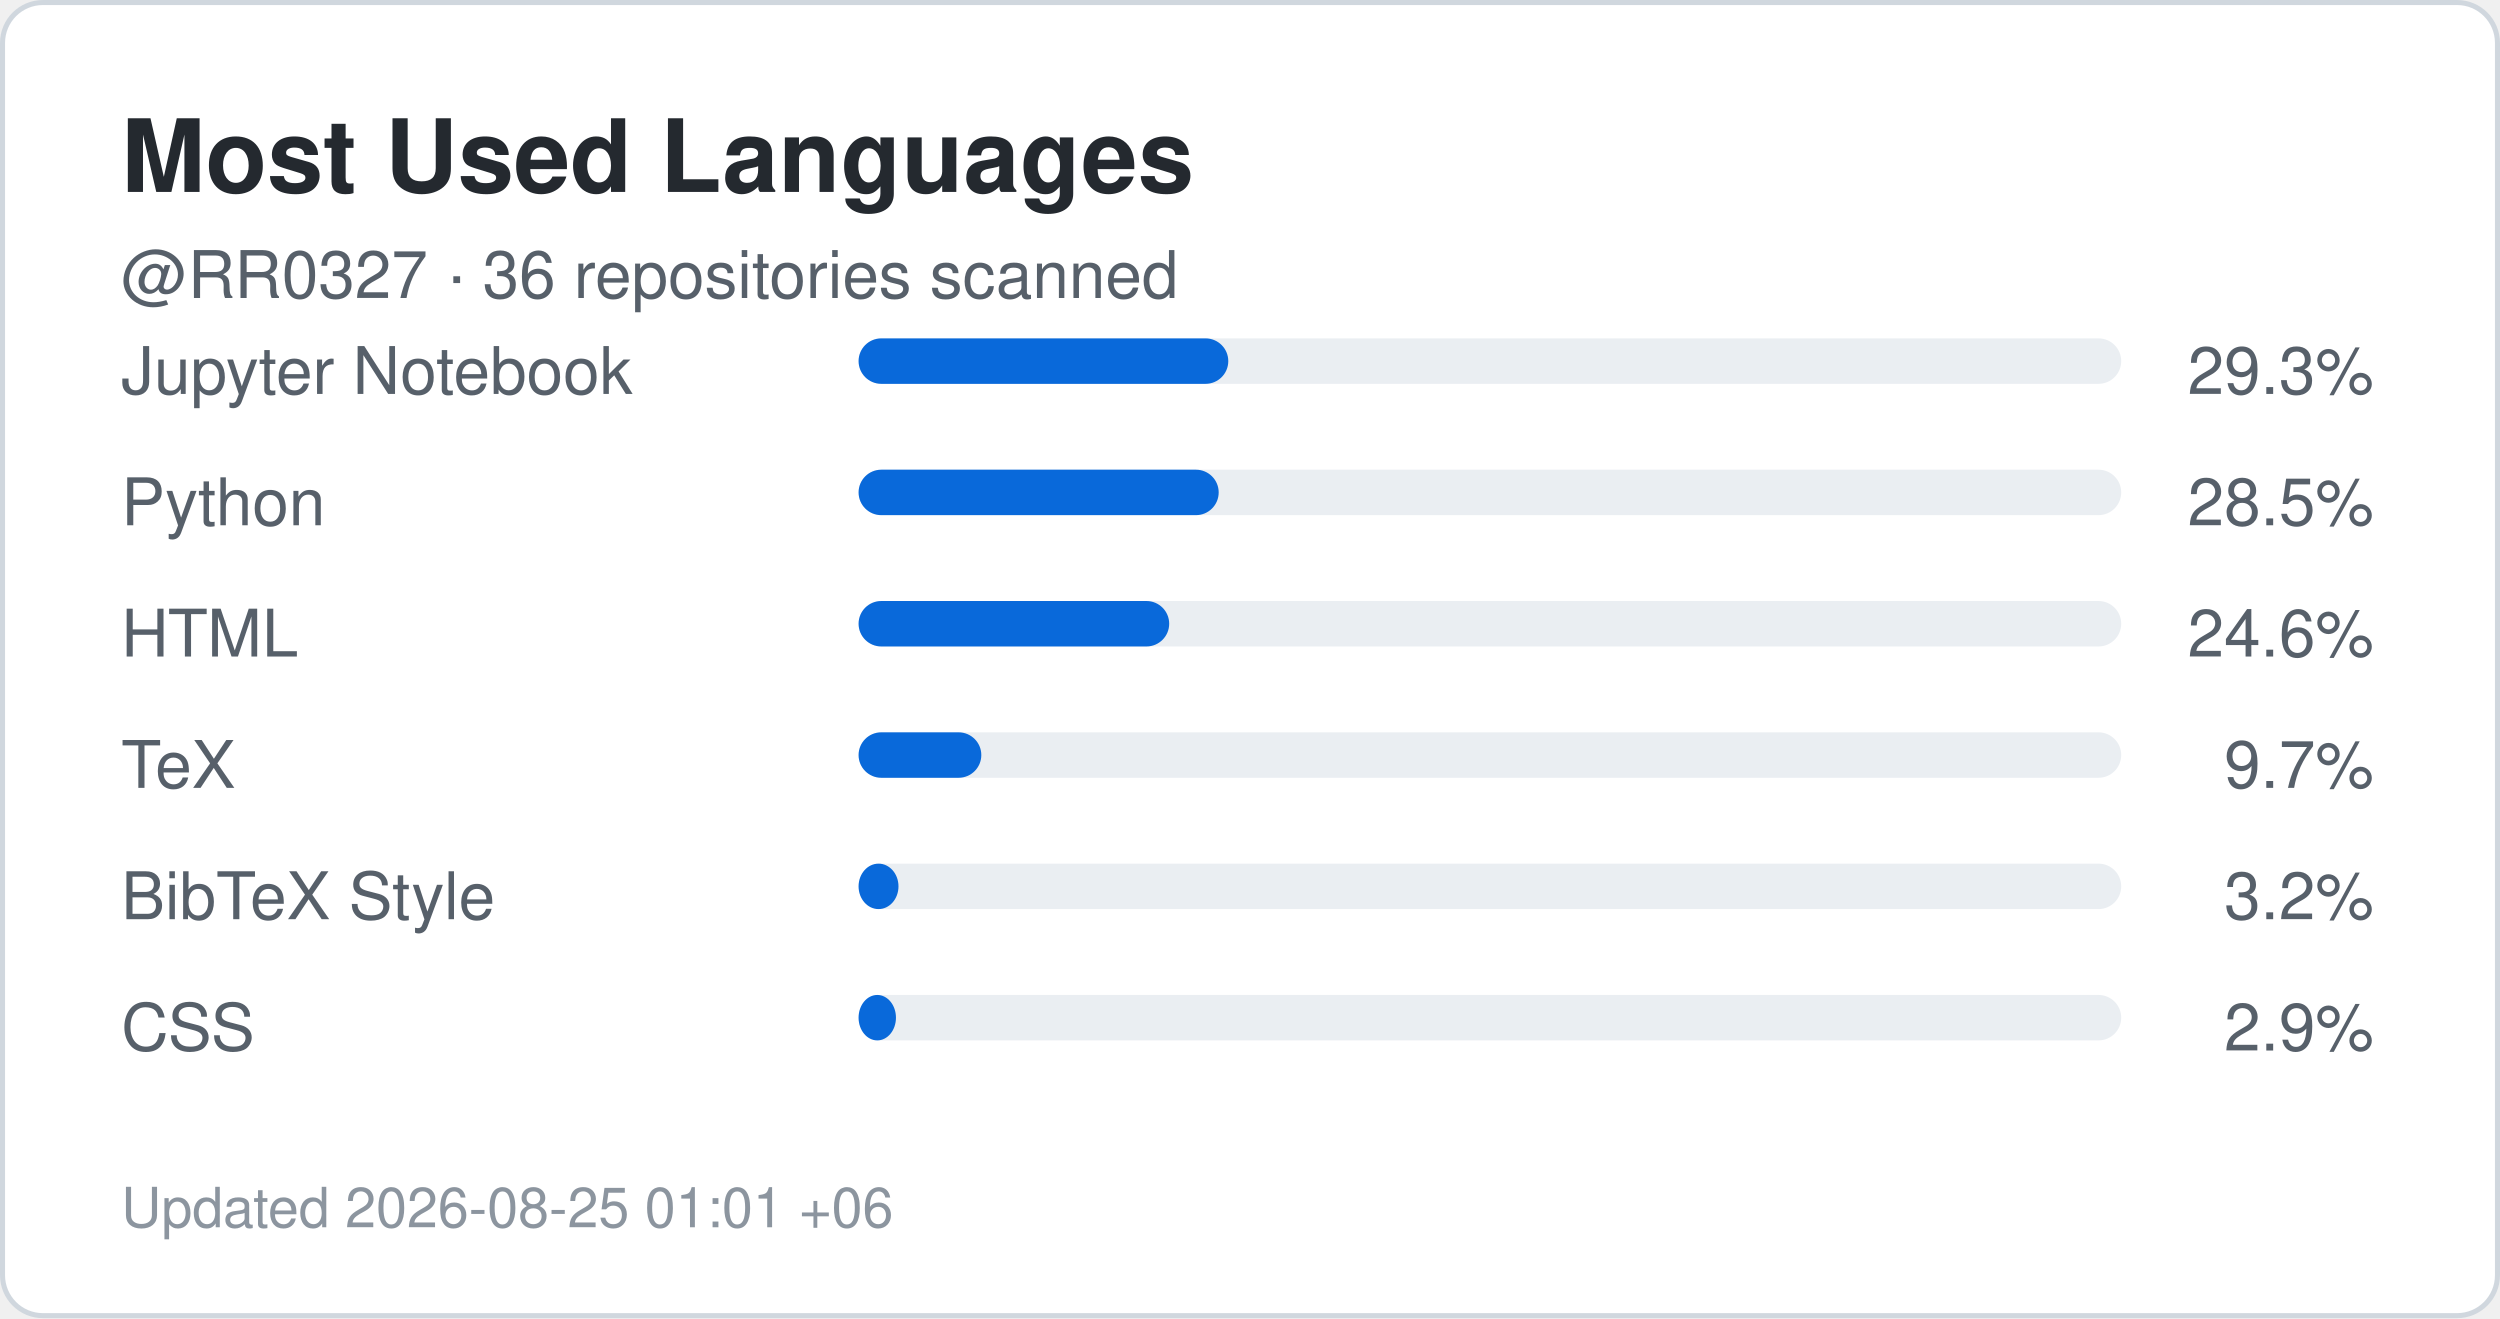
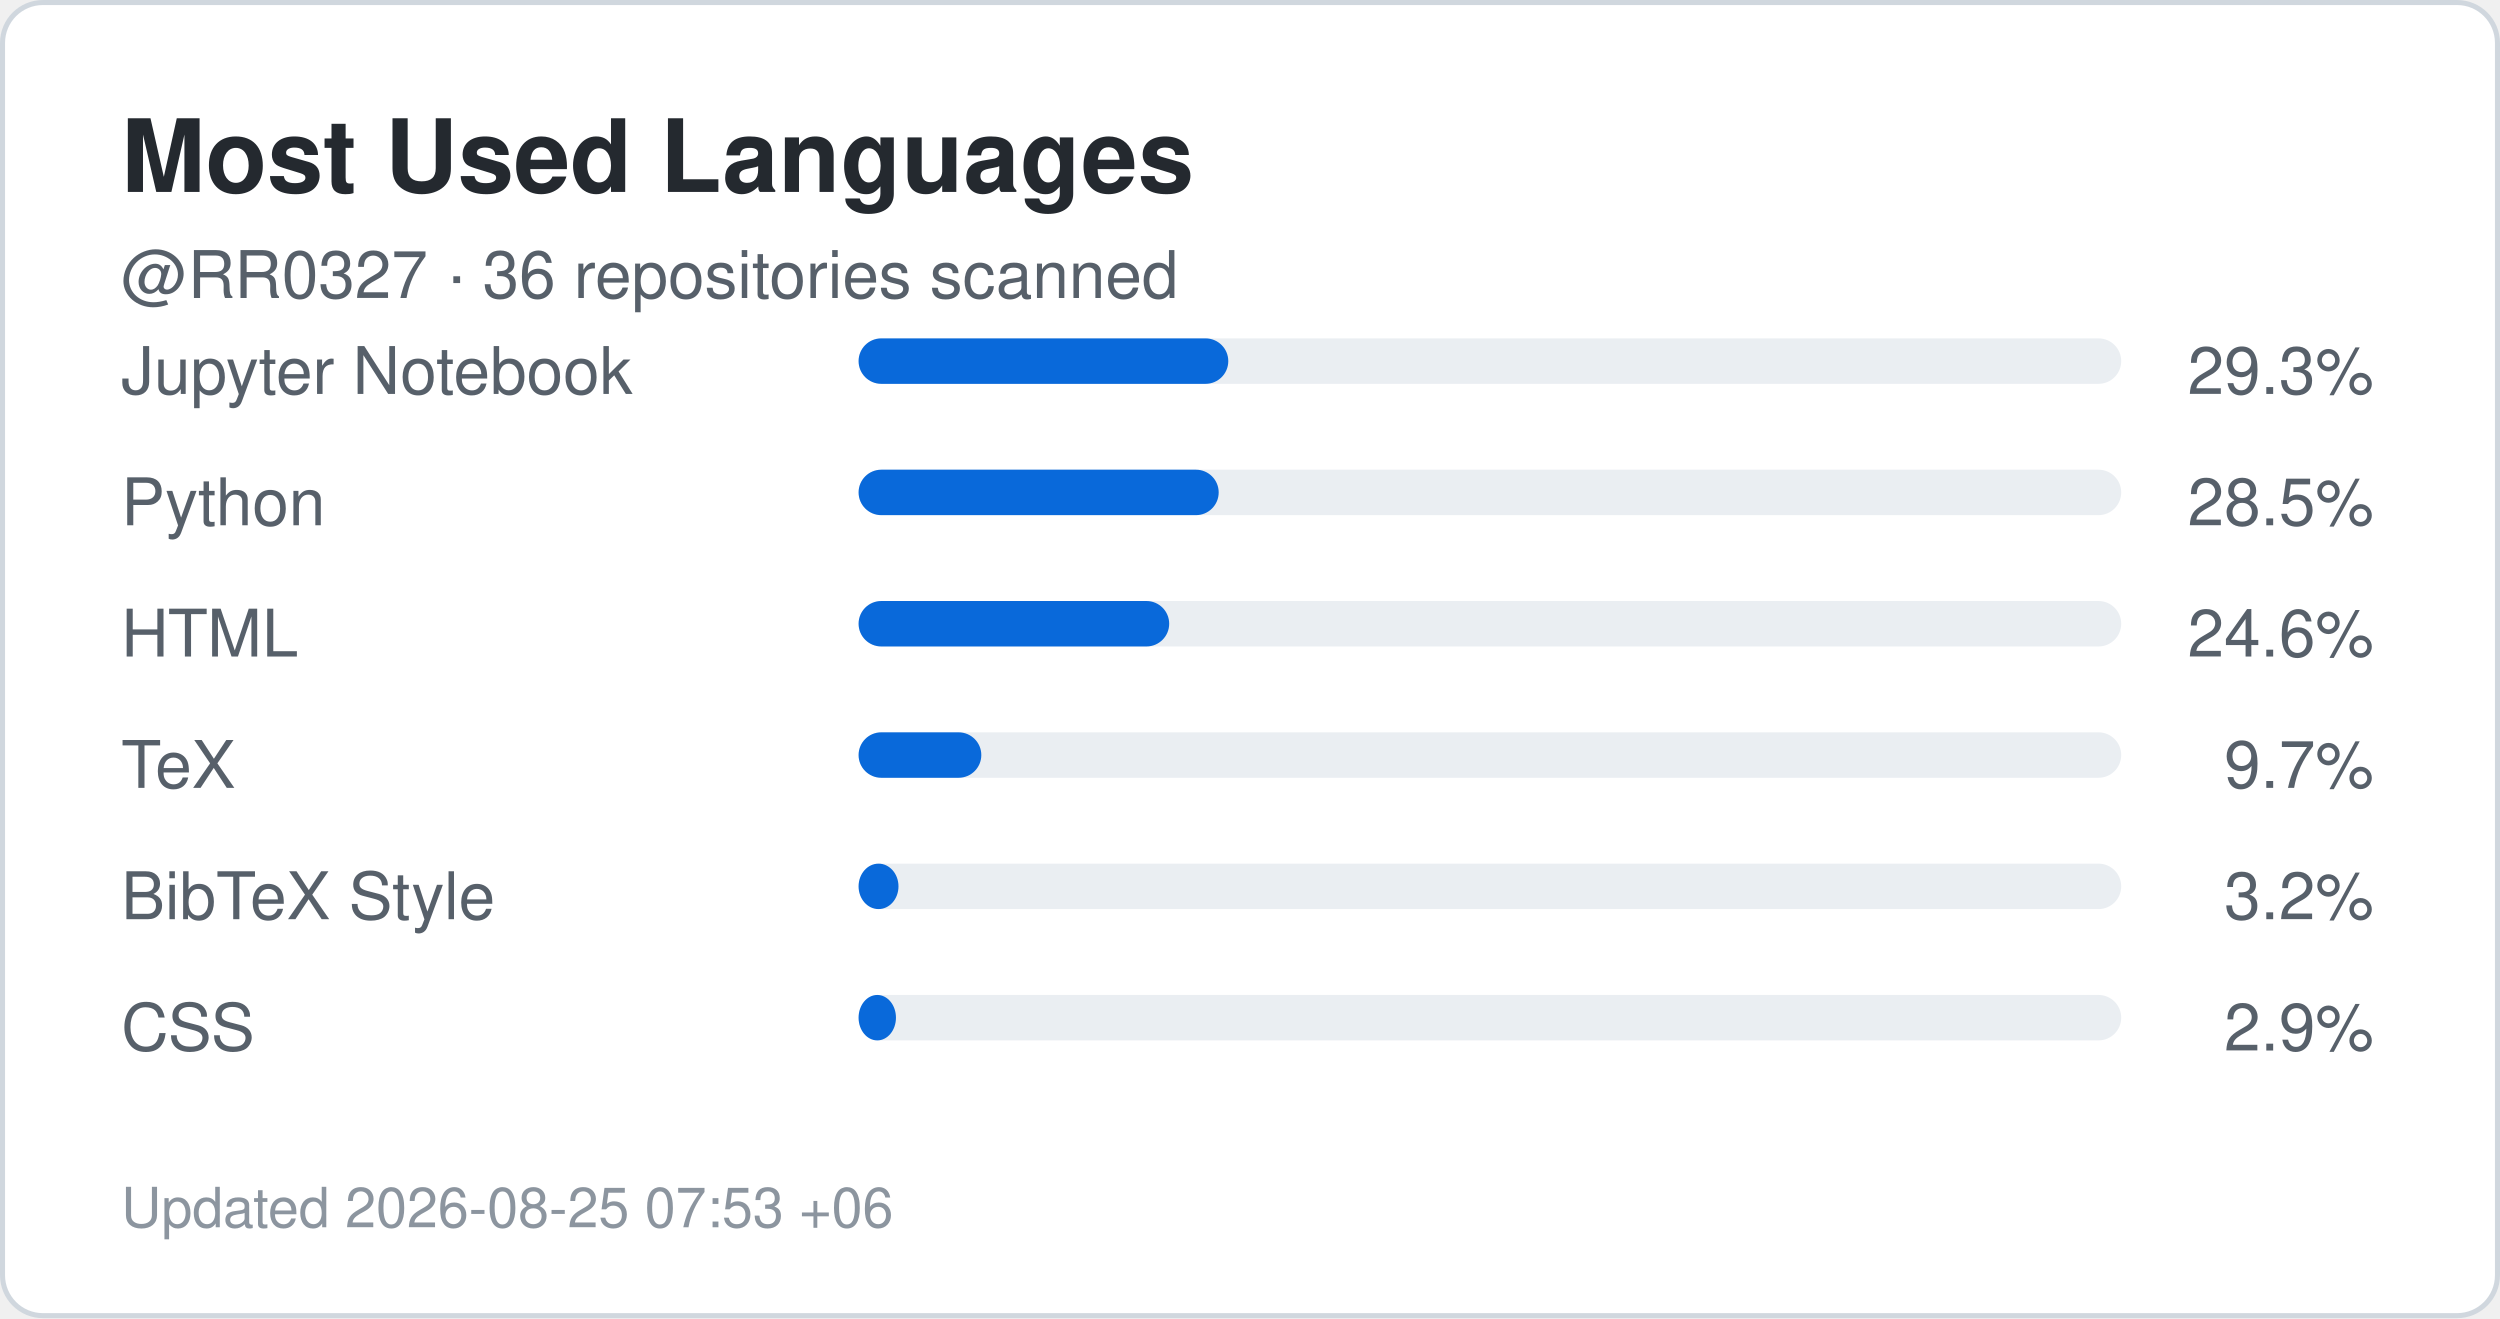
<svg xmlns="http://www.w3.org/2000/svg" width="495" height="261" viewBox="0 0 495 261" role="img" aria-label="Top languages for RR0327">
  <rect x="0.5" y="0.5" width="494" height="260" rx="8" fill="#ffffff" stroke="#d0d7de" />
  <style>
    .title {
      font: 700 20px -apple-system,BlinkMacSystemFont,"Segoe UI",Helvetica,Arial,sans-serif;
      fill: #24292f;
    }
    .label {
      font: 500 13px -apple-system,BlinkMacSystemFont,"Segoe UI",Helvetica,Arial,sans-serif;
      fill: #57606a;
    }
    .value {
      font: 700 22px -apple-system,BlinkMacSystemFont,"Segoe UI",Helvetica,Arial,sans-serif;
      fill: #0969da;
    }
    .small {
      font: 400 11px -apple-system,BlinkMacSystemFont,"Segoe UI",Helvetica,Arial,sans-serif;
      fill: #8c959f;
    }
  </style>
  <text x="24" y="38" class="title">Most Used Languages</text>
  <text x="24" y="59" class="label">
    @RR0327 · 36 repositories scanned
  </text>
  <text x="24" y="78" class="label">Jupyter Notebook</text>
  <rect x="170" y="67" width="250" height="9" rx="4.5" fill="#eaeef2" />
  <rect x="170" y="67" width="73.2" height="9" rx="4.5" fill="#0969da" />
  <text x="470" y="78" text-anchor="end" class="label">
    29.3%
  </text>
  <text x="24" y="104" class="label">Python</text>
  <rect x="170" y="93" width="250" height="9" rx="4.5" fill="#eaeef2" />
  <rect x="170" y="93" width="71.3" height="9" rx="4.5" fill="#0969da" />
  <text x="470" y="104" text-anchor="end" class="label">
    28.5%
  </text>
  <text x="24" y="130" class="label">HTML</text>
  <rect x="170" y="119" width="250" height="9" rx="4.5" fill="#eaeef2" />
  <rect x="170" y="119" width="61.5" height="9" rx="4.5" fill="#0969da" />
  <text x="470" y="130" text-anchor="end" class="label">
    24.6%
  </text>
  <text x="24" y="156" class="label">TeX</text>
  <rect x="170" y="145" width="250" height="9" rx="4.5" fill="#eaeef2" />
  <rect x="170" y="145" width="24.3" height="9" rx="4.5" fill="#0969da" />
  <text x="470" y="156" text-anchor="end" class="label">
    9.7%
  </text>
  <text x="24" y="182" class="label">BibTeX Style</text>
  <rect x="170" y="171" width="250" height="9" rx="4.5" fill="#eaeef2" />
  <rect x="170" y="171" width="7.9" height="9" rx="4.5" fill="#0969da" />
  <text x="470" y="182" text-anchor="end" class="label">
    3.2%
  </text>
  <text x="24" y="208" class="label">CSS</text>
  <rect x="170" y="197" width="250" height="9" rx="4.5" fill="#eaeef2" />
  <rect x="170" y="197" width="7.4" height="9" rx="4.5" fill="#0969da" />
  <text x="470" y="208" text-anchor="end" class="label">
    2.9%
  </text>
  <text x="24" y="243" class="small">
-     Updated 2026-08-25 01:01 +06
+     Updated 2026-08-25 07:53 +06
  </text>
</svg>
